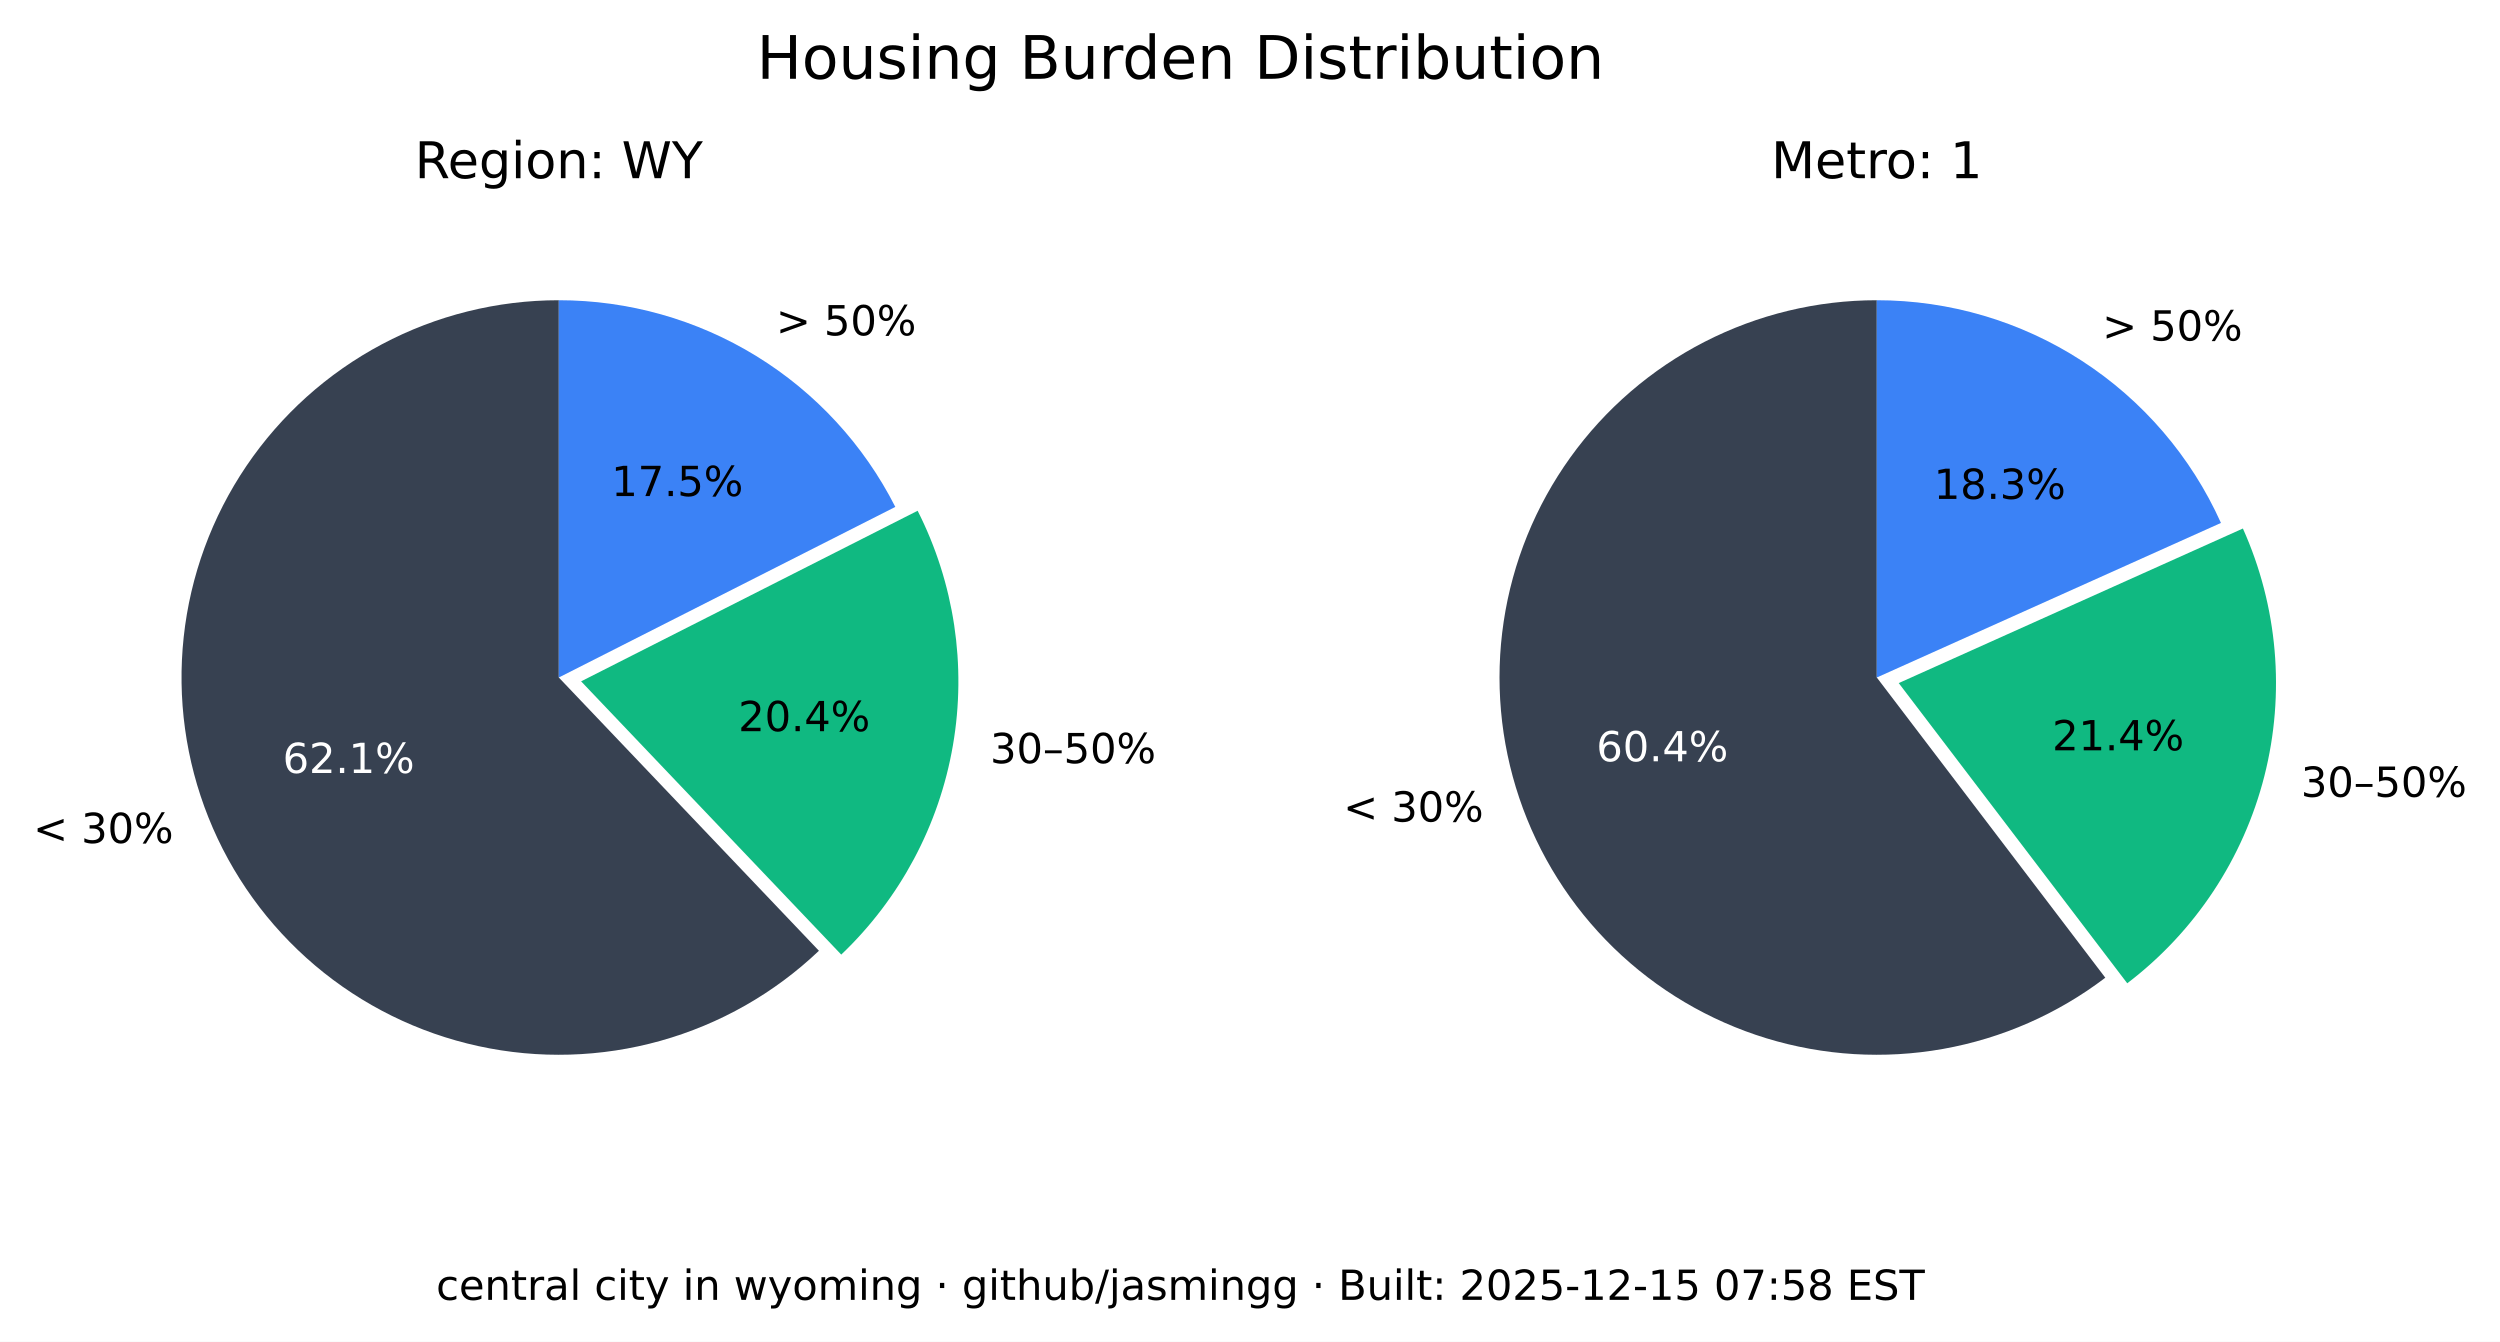
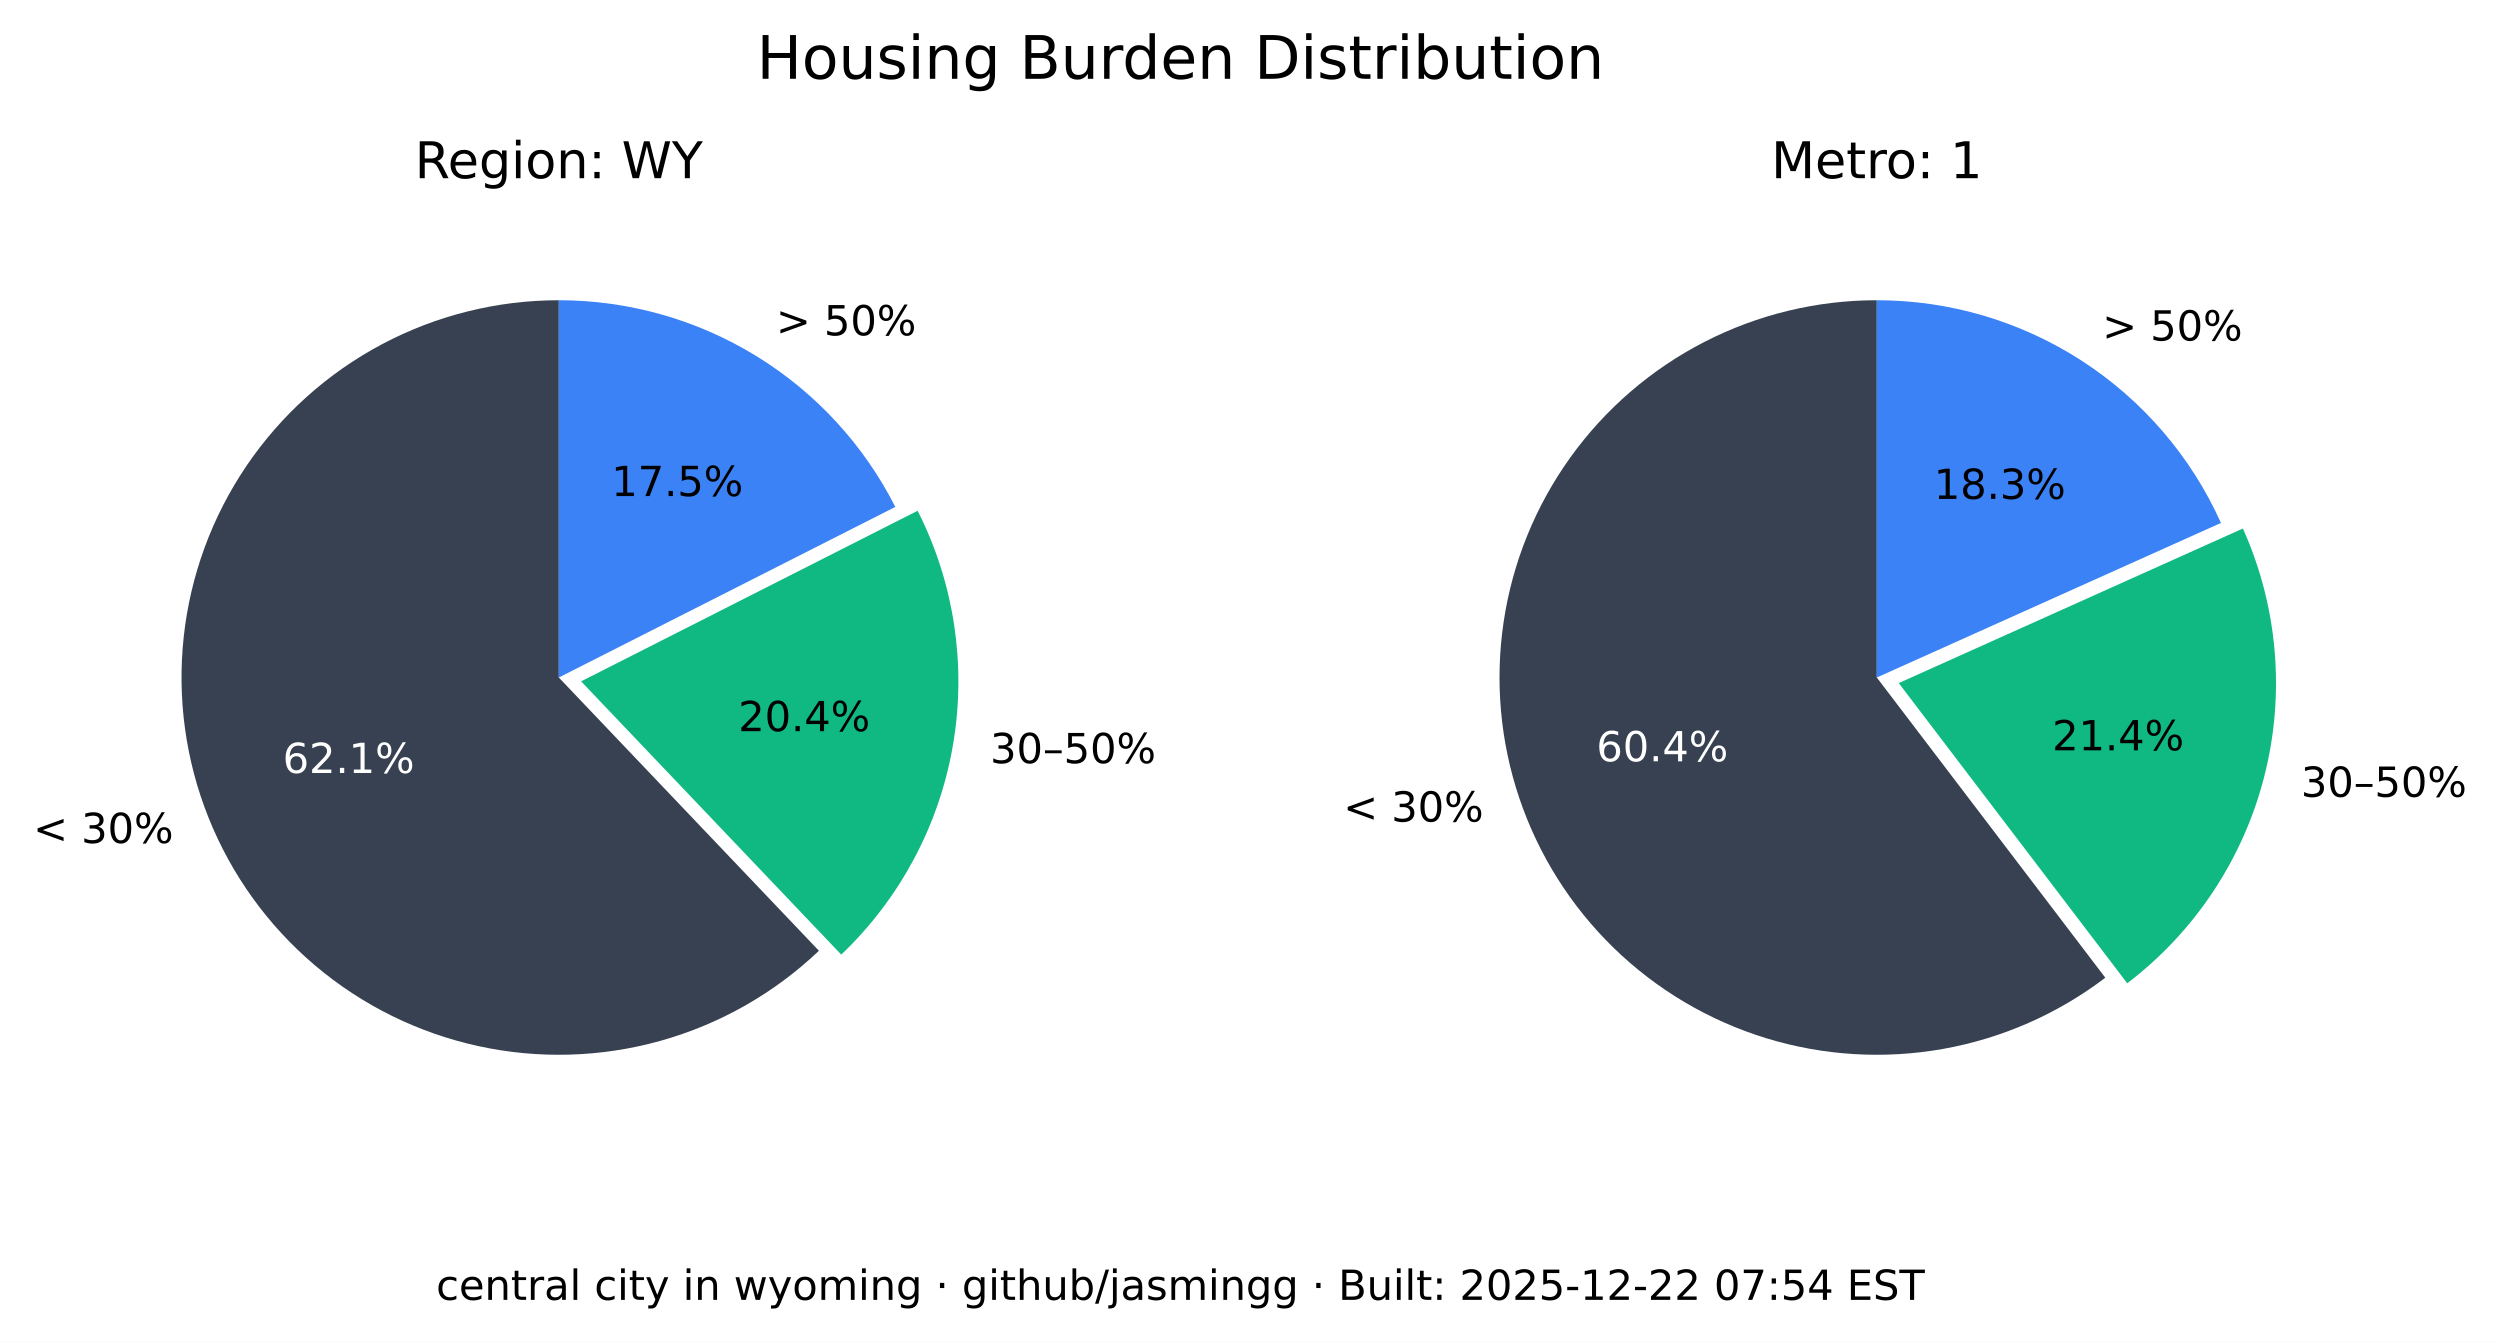
<svg xmlns="http://www.w3.org/2000/svg" xmlns:xlink="http://www.w3.org/1999/xlink" width="541.989pt" height="290.88pt" viewBox="0 0 541.989 290.88" version="1.1">
  <defs>
    <style type="text/css">*{stroke-linejoin: round; stroke-linecap: butt}</style>
  </defs>
  <g id="figure_1">
    <g id="patch_1">
      <path d="M 0 290.88  L 541.989 290.88  L 541.989 0  L 0 0  z " style="fill: #ffffff" />
    </g>
    <g id="axes_1">
      <g id="patch_2">
        <path d="M 121.146 65.088  C 107.781 65.088 94.618 68.364 82.812 74.628  C 71.006 80.891 60.913 89.955 53.419 101.021  C 45.926 112.088 41.258 124.824 39.825 138.112  C 38.393 151.4 40.238 164.838 45.2 177.248  C 50.163 189.657 58.092 200.664 68.291 209.3  C 78.49 217.937 90.653 223.943 103.711 226.792  C 116.768 229.641 130.327 229.247 143.197 225.643  C 156.067 222.04 167.86 215.337 177.54 206.122  L 121.146 146.88  z " style="fill: #374151" />
      </g>
      <g id="patch_3">
        <path d="M 182.377 206.954  C 195.114 194.829 203.607 178.914 206.59 161.583  C 209.572 144.253 206.887 126.414 198.936 110.729  L 125.982 147.712  z " style="fill: #10b981" />
      </g>
      <g id="patch_4">
        <path d="M 194.099 109.896  C 187.266 96.418 176.83 85.093 163.954 77.185  C 151.077 69.276 136.257 65.088 121.146 65.088  L 121.146 146.88  z " style="fill: #3b82f6" />
      </g>
      <g id="matplotlib.axis_1" />
      <g id="matplotlib.axis_2" />
      <g id="text_1">
        <g transform="translate(7.2 182.768) scale(0.09 -0.09)">
          <defs>
            <path id="DejaVuSans-3c" d="M 4684 3150  L 1459 2003  L 4684 863  L 4684 294  L 678 1747  L 678 2266  L 4684 3719  L 4684 3150  z " transform="scale(0.015625)" />
            <path id="DejaVuSans-20" transform="scale(0.015625)" />
            <path id="DejaVuSans-33" d="M 2597 2516  Q 3050 2419 3304 2112  Q 3559 1806 3559 1356  Q 3559 666 3084 287  Q 2609 -91 1734 -91  Q 1441 -91 1130 -33  Q 819 25 488 141  L 488 750  Q 750 597 1062 519  Q 1375 441 1716 441  Q 2309 441 2620 675  Q 2931 909 2931 1356  Q 2931 1769 2642 2001  Q 2353 2234 1838 2234  L 1294 2234  L 1294 2753  L 1863 2753  Q 2328 2753 2575 2939  Q 2822 3125 2822 3475  Q 2822 3834 2567 4026  Q 2313 4219 1838 4219  Q 1578 4219 1281 4162  Q 984 4106 628 3988  L 628 4550  Q 988 4650 1302 4700  Q 1616 4750 1894 4750  Q 2613 4750 3031 4423  Q 3450 4097 3450 3541  Q 3450 3153 3228 2886  Q 3006 2619 2597 2516  z " transform="scale(0.015625)" />
            <path id="DejaVuSans-30" d="M 2034 4250  Q 1547 4250 1301 3770  Q 1056 3291 1056 2328  Q 1056 1369 1301 889  Q 1547 409 2034 409  Q 2525 409 2770 889  Q 3016 1369 3016 2328  Q 3016 3291 2770 3770  Q 2525 4250 2034 4250  z M 2034 4750  Q 2819 4750 3233 4129  Q 3647 3509 3647 2328  Q 3647 1150 3233 529  Q 2819 -91 2034 -91  Q 1250 -91 836 529  Q 422 1150 422 2328  Q 422 3509 836 4129  Q 1250 4750 2034 4750  z " transform="scale(0.015625)" />
            <path id="DejaVuSans-25" d="M 4653 2053  Q 4381 2053 4226 1822  Q 4072 1591 4072 1178  Q 4072 772 4226 539  Q 4381 306 4653 306  Q 4919 306 5073 539  Q 5228 772 5228 1178  Q 5228 1588 5073 1820  Q 4919 2053 4653 2053  z M 4653 2450  Q 5147 2450 5437 2106  Q 5728 1763 5728 1178  Q 5728 594 5436 251  Q 5144 -91 4653 -91  Q 4153 -91 3862 251  Q 3572 594 3572 1178  Q 3572 1766 3864 2108  Q 4156 2450 4653 2450  z M 1428 4353  Q 1159 4353 1004 4120  Q 850 3888 850 3481  Q 850 3069 1003 2837  Q 1156 2606 1428 2606  Q 1700 2606 1854 2837  Q 2009 3069 2009 3481  Q 2009 3884 1853 4118  Q 1697 4353 1428 4353  z M 4250 4750  L 4750 4750  L 1831 -91  L 1331 -91  L 4250 4750  z M 1428 4750  Q 1922 4750 2215 4408  Q 2509 4066 2509 3481  Q 2509 2891 2217 2550  Q 1925 2209 1428 2209  Q 931 2209 642 2551  Q 353 2894 353 3481  Q 353 4063 643 4406  Q 934 4750 1428 4750  z " transform="scale(0.015625)" />
          </defs>
          <use xlink:href="#DejaVuSans-3c" />
          <use xlink:href="#DejaVuSans-20" x="83.789" />
          <use xlink:href="#DejaVuSans-33" x="115.576" />
          <use xlink:href="#DejaVuSans-30" x="179.199" />
          <use xlink:href="#DejaVuSans-25" x="242.822" />
        </g>
      </g>
      <g id="text_2">
        <g style="fill: #ffffff" transform="translate(61.28348 167.5841) scale(0.09 -0.09)">
          <defs>
            <path id="DejaVuSans-36" d="M 2113 2584  Q 1688 2584 1439 2293  Q 1191 2003 1191 1497  Q 1191 994 1439 701  Q 1688 409 2113 409  Q 2538 409 2786 701  Q 3034 994 3034 1497  Q 3034 2003 2786 2293  Q 2538 2584 2113 2584  z M 3366 4563  L 3366 3988  Q 3128 4100 2886 4159  Q 2644 4219 2406 4219  Q 1781 4219 1451 3797  Q 1122 3375 1075 2522  Q 1259 2794 1537 2939  Q 1816 3084 2150 3084  Q 2853 3084 3261 2657  Q 3669 2231 3669 1497  Q 3669 778 3244 343  Q 2819 -91 2113 -91  Q 1303 -91 875 529  Q 447 1150 447 2328  Q 447 3434 972 4092  Q 1497 4750 2381 4750  Q 2619 4750 2861 4703  Q 3103 4656 3366 4563  z " transform="scale(0.015625)" />
            <path id="DejaVuSans-32" d="M 1228 531  L 3431 531  L 3431 0  L 469 0  L 469 531  Q 828 903 1448 1529  Q 2069 2156 2228 2338  Q 2531 2678 2651 2914  Q 2772 3150 2772 3378  Q 2772 3750 2511 3984  Q 2250 4219 1831 4219  Q 1534 4219 1204 4116  Q 875 4013 500 3803  L 500 4441  Q 881 4594 1212 4672  Q 1544 4750 1819 4750  Q 2544 4750 2975 4387  Q 3406 4025 3406 3419  Q 3406 3131 3298 2873  Q 3191 2616 2906 2266  Q 2828 2175 2409 1742  Q 1991 1309 1228 531  z " transform="scale(0.015625)" />
            <path id="DejaVuSans-2e" d="M 684 794  L 1344 794  L 1344 0  L 684 0  L 684 794  z " transform="scale(0.015625)" />
            <path id="DejaVuSans-31" d="M 794 531  L 1825 531  L 1825 4091  L 703 3866  L 703 4441  L 1819 4666  L 2450 4666  L 2450 531  L 3481 531  L 3481 0  L 794 0  L 794 531  z " transform="scale(0.015625)" />
          </defs>
          <use xlink:href="#DejaVuSans-36" />
          <use xlink:href="#DejaVuSans-32" x="63.623" />
          <use xlink:href="#DejaVuSans-2e" x="127.246" />
          <use xlink:href="#DejaVuSans-31" x="159.033" />
          <use xlink:href="#DejaVuSans-25" x="222.656" />
        </g>
      </g>
      <g id="text_3">
        <g transform="translate(214.6504 165.4539) scale(0.09 -0.09)">
          <defs>
            <path id="DejaVuSans-2013" d="M 313 1978  L 2888 1978  L 2888 1528  L 313 1528  L 313 1978  z " transform="scale(0.015625)" />
            <path id="DejaVuSans-35" d="M 691 4666  L 3169 4666  L 3169 4134  L 1269 4134  L 1269 2991  Q 1406 3038 1543 3061  Q 1681 3084 1819 3084  Q 2600 3084 3056 2656  Q 3513 2228 3513 1497  Q 3513 744 3044 326  Q 2575 -91 1722 -91  Q 1428 -91 1123 -41  Q 819 9 494 109  L 494 744  Q 775 591 1075 516  Q 1375 441 1709 441  Q 2250 441 2565 725  Q 2881 1009 2881 1497  Q 2881 1984 2565 2268  Q 2250 2553 1709 2553  Q 1456 2553 1204 2497  Q 953 2441 691 2322  L 691 4666  z " transform="scale(0.015625)" />
          </defs>
          <use xlink:href="#DejaVuSans-33" />
          <use xlink:href="#DejaVuSans-30" x="63.623" />
          <use xlink:href="#DejaVuSans-2013" x="127.246" />
          <use xlink:href="#DejaVuSans-35" x="177.246" />
          <use xlink:href="#DejaVuSans-30" x="240.869" />
          <use xlink:href="#DejaVuSans-25" x="304.492" />
        </g>
      </g>
      <g id="text_4">
        <g transform="translate(160.0516 158.5184) scale(0.09 -0.09)">
          <defs>
            <path id="DejaVuSans-34" d="M 2419 4116  L 825 1625  L 2419 1625  L 2419 4116  z M 2253 4666  L 3047 4666  L 3047 1625  L 3713 1625  L 3713 1100  L 3047 1100  L 3047 0  L 2419 0  L 2419 1100  L 313 1100  L 313 1709  L 2253 4666  z " transform="scale(0.015625)" />
          </defs>
          <use xlink:href="#DejaVuSans-32" />
          <use xlink:href="#DejaVuSans-30" x="63.623" />
          <use xlink:href="#DejaVuSans-2e" x="127.246" />
          <use xlink:href="#DejaVuSans-34" x="159.033" />
          <use xlink:href="#DejaVuSans-25" x="222.656" />
        </g>
      </g>
      <g id="text_5">
        <g transform="translate(168.2343 72.6985) scale(0.09 -0.09)">
          <defs>
            <path id="DejaVuSans-3e" d="M 678 3150  L 678 3719  L 4684 2266  L 4684 1747  L 678 294  L 678 863  L 3897 2003  L 678 3150  z " transform="scale(0.015625)" />
          </defs>
          <use xlink:href="#DejaVuSans-3e" />
          <use xlink:href="#DejaVuSans-20" x="83.789" />
          <use xlink:href="#DejaVuSans-35" x="115.576" />
          <use xlink:href="#DejaVuSans-30" x="179.199" />
          <use xlink:href="#DejaVuSans-25" x="242.822" />
        </g>
      </g>
      <g id="text_6">
        <g transform="translate(132.5353 107.5462) scale(0.09 -0.09)">
          <defs>
            <path id="DejaVuSans-37" d="M 525 4666  L 3525 4666  L 3525 4397  L 1831 0  L 1172 0  L 2766 4134  L 525 4134  L 525 4666  z " transform="scale(0.015625)" />
          </defs>
          <use xlink:href="#DejaVuSans-31" />
          <use xlink:href="#DejaVuSans-37" x="63.623" />
          <use xlink:href="#DejaVuSans-2e" x="127.246" />
          <use xlink:href="#DejaVuSans-35" x="159.033" />
          <use xlink:href="#DejaVuSans-25" x="222.656" />
        </g>
      </g>
      <g id="text_7">
        <g transform="translate(89.91893 38.64) scale(0.11 -0.11)">
          <defs>
            <path id="DejaVuSans-52" d="M 2841 2188  Q 3044 2119 3236 1894  Q 3428 1669 3622 1275  L 4263 0  L 3584 0  L 2988 1197  Q 2756 1666 2539 1819  Q 2322 1972 1947 1972  L 1259 1972  L 1259 0  L 628 0  L 628 4666  L 2053 4666  Q 2853 4666 3247 4331  Q 3641 3997 3641 3322  Q 3641 2881 3436 2590  Q 3231 2300 2841 2188  z M 1259 4147  L 1259 2491  L 2053 2491  Q 2509 2491 2742 2702  Q 2975 2913 2975 3322  Q 2975 3731 2742 3939  Q 2509 4147 2053 4147  L 1259 4147  z " transform="scale(0.015625)" />
            <path id="DejaVuSans-65" d="M 3597 1894  L 3597 1613  L 953 1613  Q 991 1019 1311 708  Q 1631 397 2203 397  Q 2534 397 2845 478  Q 3156 559 3463 722  L 3463 178  Q 3153 47 2828 -22  Q 2503 -91 2169 -91  Q 1331 -91 842 396  Q 353 884 353 1716  Q 353 2575 817 3079  Q 1281 3584 2069 3584  Q 2775 3584 3186 3129  Q 3597 2675 3597 1894  z M 3022 2063  Q 3016 2534 2758 2815  Q 2500 3097 2075 3097  Q 1594 3097 1305 2825  Q 1016 2553 972 2059  L 3022 2063  z " transform="scale(0.015625)" />
            <path id="DejaVuSans-67" d="M 2906 1791  Q 2906 2416 2648 2759  Q 2391 3103 1925 3103  Q 1463 3103 1205 2759  Q 947 2416 947 1791  Q 947 1169 1205 825  Q 1463 481 1925 481  Q 2391 481 2648 825  Q 2906 1169 2906 1791  z M 3481 434  Q 3481 -459 3084 -895  Q 2688 -1331 1869 -1331  Q 1566 -1331 1297 -1286  Q 1028 -1241 775 -1147  L 775 -588  Q 1028 -725 1275 -790  Q 1522 -856 1778 -856  Q 2344 -856 2625 -561  Q 2906 -266 2906 331  L 2906 616  Q 2728 306 2450 153  Q 2172 0 1784 0  Q 1141 0 747 490  Q 353 981 353 1791  Q 353 2603 747 3093  Q 1141 3584 1784 3584  Q 2172 3584 2450 3431  Q 2728 3278 2906 2969  L 2906 3500  L 3481 3500  L 3481 434  z " transform="scale(0.015625)" />
            <path id="DejaVuSans-69" d="M 603 3500  L 1178 3500  L 1178 0  L 603 0  L 603 3500  z M 603 4863  L 1178 4863  L 1178 4134  L 603 4134  L 603 4863  z " transform="scale(0.015625)" />
            <path id="DejaVuSans-6f" d="M 1959 3097  Q 1497 3097 1228 2736  Q 959 2375 959 1747  Q 959 1119 1226 758  Q 1494 397 1959 397  Q 2419 397 2687 759  Q 2956 1122 2956 1747  Q 2956 2369 2687 2733  Q 2419 3097 1959 3097  z M 1959 3584  Q 2709 3584 3137 3096  Q 3566 2609 3566 1747  Q 3566 888 3137 398  Q 2709 -91 1959 -91  Q 1206 -91 779 398  Q 353 888 353 1747  Q 353 2609 779 3096  Q 1206 3584 1959 3584  z " transform="scale(0.015625)" />
            <path id="DejaVuSans-6e" d="M 3513 2113  L 3513 0  L 2938 0  L 2938 2094  Q 2938 2591 2744 2837  Q 2550 3084 2163 3084  Q 1697 3084 1428 2787  Q 1159 2491 1159 1978  L 1159 0  L 581 0  L 581 3500  L 1159 3500  L 1159 2956  Q 1366 3272 1645 3428  Q 1925 3584 2291 3584  Q 2894 3584 3203 3211  Q 3513 2838 3513 2113  z " transform="scale(0.015625)" />
            <path id="DejaVuSans-3a" d="M 750 794  L 1409 794  L 1409 0  L 750 0  L 750 794  z M 750 3309  L 1409 3309  L 1409 2516  L 750 2516  L 750 3309  z " transform="scale(0.015625)" />
            <path id="DejaVuSans-57" d="M 213 4666  L 850 4666  L 1831 722  L 2809 4666  L 3519 4666  L 4500 722  L 5478 4666  L 6119 4666  L 4947 0  L 4153 0  L 3169 4050  L 2175 0  L 1381 0  L 213 4666  z " transform="scale(0.015625)" />
            <path id="DejaVuSans-59" d="M -13 4666  L 666 4666  L 1959 2747  L 3244 4666  L 3922 4666  L 2272 2222  L 2272 0  L 1638 0  L 1638 2222  L -13 4666  z " transform="scale(0.015625)" />
          </defs>
          <use xlink:href="#DejaVuSans-52" />
          <use xlink:href="#DejaVuSans-65" x="64.982" />
          <use xlink:href="#DejaVuSans-67" x="126.506" />
          <use xlink:href="#DejaVuSans-69" x="189.982" />
          <use xlink:href="#DejaVuSans-6f" x="217.766" />
          <use xlink:href="#DejaVuSans-6e" x="278.947" />
          <use xlink:href="#DejaVuSans-3a" x="342.326" />
          <use xlink:href="#DejaVuSans-20" x="376.018" />
          <use xlink:href="#DejaVuSans-57" x="407.805" />
          <use xlink:href="#DejaVuSans-59" x="506.682" />
        </g>
      </g>
    </g>
    <g id="axes_2">
      <g id="patch_5">
        <path d="M 406.881 65.088  C 393.896 65.088 381.097 68.18 369.545 74.107  C 357.992 80.033 348.016 88.627 340.442 99.173  C 332.869 109.72 327.915 121.92 325.991 134.761  C 324.068 147.602 325.229 160.718 329.378 173.021  C 333.528 185.324 340.548 196.464 349.856 205.516  C 359.165 214.568 370.496 221.275 382.91 225.081  C 395.324 228.886 408.467 229.681 421.249 227.4  C 434.031 225.119 446.089 219.827 456.42 211.963  L 406.881 146.88  z " style="fill: #374151" />
      </g>
      <g id="patch_6">
        <path d="M 461.176 213.172  C 475.872 201.986 486.354 186.146 490.906 168.248  C 495.457 150.349 493.815 131.426 486.249 114.579  L 411.637 148.089  z " style="fill: #10b981" />
      </g>
      <g id="patch_7">
        <path d="M 481.493 113.369  C 475.033 98.988 464.552 86.776 451.316 78.211  C 438.08 69.646 422.646 65.088 406.881 65.088  L 406.881 146.88  z " style="fill: #3b82f6" />
      </g>
      <g id="matplotlib.axis_3" />
      <g id="matplotlib.axis_4" />
      <g id="text_8">
        <g transform="translate(291.2222 178.1184) scale(0.09 -0.09)">
          <use xlink:href="#DejaVuSans-3c" />
          <use xlink:href="#DejaVuSans-20" x="83.789" />
          <use xlink:href="#DejaVuSans-33" x="115.576" />
          <use xlink:href="#DejaVuSans-30" x="179.199" />
          <use xlink:href="#DejaVuSans-25" x="242.822" />
        </g>
      </g>
      <g id="text_9">
        <g style="fill: #ffffff" transform="translate(346.084 165.0479) scale(0.09 -0.09)">
          <use xlink:href="#DejaVuSans-36" />
          <use xlink:href="#DejaVuSans-30" x="63.623" />
          <use xlink:href="#DejaVuSans-2e" x="127.246" />
          <use xlink:href="#DejaVuSans-34" x="159.033" />
          <use xlink:href="#DejaVuSans-25" x="222.656" />
        </g>
      </g>
      <g id="text_10">
        <g transform="translate(498.8326 172.7471) scale(0.09 -0.09)">
          <use xlink:href="#DejaVuSans-33" />
          <use xlink:href="#DejaVuSans-30" x="63.623" />
          <use xlink:href="#DejaVuSans-2013" x="127.246" />
          <use xlink:href="#DejaVuSans-35" x="177.246" />
          <use xlink:href="#DejaVuSans-30" x="240.869" />
          <use xlink:href="#DejaVuSans-25" x="304.492" />
        </g>
      </g>
      <g id="text_11">
        <g transform="translate(444.9028 162.6679) scale(0.09 -0.09)">
          <use xlink:href="#DejaVuSans-32" />
          <use xlink:href="#DejaVuSans-31" x="63.623" />
          <use xlink:href="#DejaVuSans-2e" x="127.246" />
          <use xlink:href="#DejaVuSans-34" x="159.033" />
          <use xlink:href="#DejaVuSans-25" x="222.656" />
        </g>
      </g>
      <g id="text_12">
        <g transform="translate(455.7596 73.82765) scale(0.09 -0.09)">
          <use xlink:href="#DejaVuSans-3e" />
          <use xlink:href="#DejaVuSans-20" x="83.789" />
          <use xlink:href="#DejaVuSans-35" x="115.576" />
          <use xlink:href="#DejaVuSans-30" x="179.199" />
          <use xlink:href="#DejaVuSans-25" x="242.822" />
        </g>
      </g>
      <g id="text_13">
        <g transform="translate(419.2466 108.1621) scale(0.09 -0.09)">
          <defs>
            <path id="DejaVuSans-38" d="M 2034 2216  Q 1584 2216 1326 1975  Q 1069 1734 1069 1313  Q 1069 891 1326 650  Q 1584 409 2034 409  Q 2484 409 2743 651  Q 3003 894 3003 1313  Q 3003 1734 2745 1975  Q 2488 2216 2034 2216  z M 1403 2484  Q 997 2584 770 2862  Q 544 3141 544 3541  Q 544 4100 942 4425  Q 1341 4750 2034 4750  Q 2731 4750 3128 4425  Q 3525 4100 3525 3541  Q 3525 3141 3298 2862  Q 3072 2584 2669 2484  Q 3125 2378 3379 2068  Q 3634 1759 3634 1313  Q 3634 634 3220 271  Q 2806 -91 2034 -91  Q 1263 -91 848 271  Q 434 634 434 1313  Q 434 1759 690 2068  Q 947 2378 1403 2484  z M 1172 3481  Q 1172 3119 1398 2916  Q 1625 2713 2034 2713  Q 2441 2713 2670 2916  Q 2900 3119 2900 3481  Q 2900 3844 2670 4047  Q 2441 4250 2034 4250  Q 1625 4250 1398 4047  Q 1172 3844 1172 3481  z " transform="scale(0.015625)" />
          </defs>
          <use xlink:href="#DejaVuSans-31" />
          <use xlink:href="#DejaVuSans-38" x="63.623" />
          <use xlink:href="#DejaVuSans-2e" x="127.246" />
          <use xlink:href="#DejaVuSans-33" x="159.033" />
          <use xlink:href="#DejaVuSans-25" x="222.656" />
        </g>
      </g>
      <g id="text_14">
        <g transform="translate(383.9919 38.64) scale(0.11 -0.11)">
          <defs>
            <path id="DejaVuSans-4d" d="M 628 4666  L 1569 4666  L 2759 1491  L 3956 4666  L 4897 4666  L 4897 0  L 4281 0  L 4281 4097  L 3078 897  L 2444 897  L 1241 4097  L 1241 0  L 628 0  L 628 4666  z " transform="scale(0.015625)" />
            <path id="DejaVuSans-74" d="M 1172 4494  L 1172 3500  L 2356 3500  L 2356 3053  L 1172 3053  L 1172 1153  Q 1172 725 1289 603  Q 1406 481 1766 481  L 2356 481  L 2356 0  L 1766 0  Q 1100 0 847 248  Q 594 497 594 1153  L 594 3053  L 172 3053  L 172 3500  L 594 3500  L 594 4494  L 1172 4494  z " transform="scale(0.015625)" />
            <path id="DejaVuSans-72" d="M 2631 2963  Q 2534 3019 2420 3045  Q 2306 3072 2169 3072  Q 1681 3072 1420 2755  Q 1159 2438 1159 1844  L 1159 0  L 581 0  L 581 3500  L 1159 3500  L 1159 2956  Q 1341 3275 1631 3429  Q 1922 3584 2338 3584  Q 2397 3584 2469 3576  Q 2541 3569 2628 3553  L 2631 2963  z " transform="scale(0.015625)" />
          </defs>
          <use xlink:href="#DejaVuSans-4d" />
          <use xlink:href="#DejaVuSans-65" x="86.279" />
          <use xlink:href="#DejaVuSans-74" x="147.803" />
          <use xlink:href="#DejaVuSans-72" x="187.012" />
          <use xlink:href="#DejaVuSans-6f" x="225.875" />
          <use xlink:href="#DejaVuSans-3a" x="287.057" />
          <use xlink:href="#DejaVuSans-20" x="320.748" />
          <use xlink:href="#DejaVuSans-31" x="352.535" />
        </g>
      </g>
    </g>
    <g id="text_15">
      <g transform="translate(164.0571 17.07797) scale(0.13 -0.13)">
        <defs>
          <path id="DejaVuSans-48" d="M 628 4666  L 1259 4666  L 1259 2753  L 3553 2753  L 3553 4666  L 4184 4666  L 4184 0  L 3553 0  L 3553 2222  L 1259 2222  L 1259 0  L 628 0  L 628 4666  z " transform="scale(0.015625)" />
          <path id="DejaVuSans-75" d="M 544 1381  L 544 3500  L 1119 3500  L 1119 1403  Q 1119 906 1312 657  Q 1506 409 1894 409  Q 2359 409 2629 706  Q 2900 1003 2900 1516  L 2900 3500  L 3475 3500  L 3475 0  L 2900 0  L 2900 538  Q 2691 219 2414 64  Q 2138 -91 1772 -91  Q 1169 -91 856 284  Q 544 659 544 1381  z M 1991 3584  L 1991 3584  z " transform="scale(0.015625)" />
          <path id="DejaVuSans-73" d="M 2834 3397  L 2834 2853  Q 2591 2978 2328 3040  Q 2066 3103 1784 3103  Q 1356 3103 1142 2972  Q 928 2841 928 2578  Q 928 2378 1081 2264  Q 1234 2150 1697 2047  L 1894 2003  Q 2506 1872 2764 1633  Q 3022 1394 3022 966  Q 3022 478 2636 193  Q 2250 -91 1575 -91  Q 1294 -91 989 -36  Q 684 19 347 128  L 347 722  Q 666 556 975 473  Q 1284 391 1588 391  Q 1994 391 2212 530  Q 2431 669 2431 922  Q 2431 1156 2273 1281  Q 2116 1406 1581 1522  L 1381 1569  Q 847 1681 609 1914  Q 372 2147 372 2553  Q 372 3047 722 3315  Q 1072 3584 1716 3584  Q 2034 3584 2315 3537  Q 2597 3491 2834 3397  z " transform="scale(0.015625)" />
          <path id="DejaVuSans-42" d="M 1259 2228  L 1259 519  L 2272 519  Q 2781 519 3026 730  Q 3272 941 3272 1375  Q 3272 1813 3026 2020  Q 2781 2228 2272 2228  L 1259 2228  z M 1259 4147  L 1259 2741  L 2194 2741  Q 2656 2741 2882 2914  Q 3109 3088 3109 3444  Q 3109 3797 2882 3972  Q 2656 4147 2194 4147  L 1259 4147  z M 628 4666  L 2241 4666  Q 2963 4666 3353 4366  Q 3744 4066 3744 3513  Q 3744 3084 3544 2831  Q 3344 2578 2956 2516  Q 3422 2416 3680 2098  Q 3938 1781 3938 1306  Q 3938 681 3513 340  Q 3088 0 2303 0  L 628 0  L 628 4666  z " transform="scale(0.015625)" />
          <path id="DejaVuSans-64" d="M 2906 2969  L 2906 4863  L 3481 4863  L 3481 0  L 2906 0  L 2906 525  Q 2725 213 2448 61  Q 2172 -91 1784 -91  Q 1150 -91 751 415  Q 353 922 353 1747  Q 353 2572 751 3078  Q 1150 3584 1784 3584  Q 2172 3584 2448 3432  Q 2725 3281 2906 2969  z M 947 1747  Q 947 1113 1208 752  Q 1469 391 1925 391  Q 2381 391 2643 752  Q 2906 1113 2906 1747  Q 2906 2381 2643 2742  Q 2381 3103 1925 3103  Q 1469 3103 1208 2742  Q 947 2381 947 1747  z " transform="scale(0.015625)" />
          <path id="DejaVuSans-44" d="M 1259 4147  L 1259 519  L 2022 519  Q 2988 519 3436 956  Q 3884 1394 3884 2338  Q 3884 3275 3436 3711  Q 2988 4147 2022 4147  L 1259 4147  z M 628 4666  L 1925 4666  Q 3281 4666 3915 4102  Q 4550 3538 4550 2338  Q 4550 1131 3912 565  Q 3275 0 1925 0  L 628 0  L 628 4666  z " transform="scale(0.015625)" />
          <path id="DejaVuSans-62" d="M 3116 1747  Q 3116 2381 2855 2742  Q 2594 3103 2138 3103  Q 1681 3103 1420 2742  Q 1159 2381 1159 1747  Q 1159 1113 1420 752  Q 1681 391 2138 391  Q 2594 391 2855 752  Q 3116 1113 3116 1747  z M 1159 2969  Q 1341 3281 1617 3432  Q 1894 3584 2278 3584  Q 2916 3584 3314 3078  Q 3713 2572 3713 1747  Q 3713 922 3314 415  Q 2916 -91 2278 -91  Q 1894 -91 1617 61  Q 1341 213 1159 525  L 1159 0  L 581 0  L 581 4863  L 1159 4863  L 1159 2969  z " transform="scale(0.015625)" />
        </defs>
        <use xlink:href="#DejaVuSans-48" />
        <use xlink:href="#DejaVuSans-6f" x="75.195" />
        <use xlink:href="#DejaVuSans-75" x="136.377" />
        <use xlink:href="#DejaVuSans-73" x="199.756" />
        <use xlink:href="#DejaVuSans-69" x="251.855" />
        <use xlink:href="#DejaVuSans-6e" x="279.639" />
        <use xlink:href="#DejaVuSans-67" x="343.018" />
        <use xlink:href="#DejaVuSans-20" x="406.494" />
        <use xlink:href="#DejaVuSans-42" x="438.281" />
        <use xlink:href="#DejaVuSans-75" x="506.885" />
        <use xlink:href="#DejaVuSans-72" x="570.264" />
        <use xlink:href="#DejaVuSans-64" x="609.627" />
        <use xlink:href="#DejaVuSans-65" x="673.104" />
        <use xlink:href="#DejaVuSans-6e" x="734.627" />
        <use xlink:href="#DejaVuSans-20" x="798.006" />
        <use xlink:href="#DejaVuSans-44" x="829.793" />
        <use xlink:href="#DejaVuSans-69" x="906.795" />
        <use xlink:href="#DejaVuSans-73" x="934.578" />
        <use xlink:href="#DejaVuSans-74" x="986.678" />
        <use xlink:href="#DejaVuSans-72" x="1025.887" />
        <use xlink:href="#DejaVuSans-69" x="1067" />
        <use xlink:href="#DejaVuSans-62" x="1094.783" />
        <use xlink:href="#DejaVuSans-75" x="1158.26" />
        <use xlink:href="#DejaVuSans-74" x="1221.639" />
        <use xlink:href="#DejaVuSans-69" x="1260.848" />
        <use xlink:href="#DejaVuSans-6f" x="1288.631" />
        <use xlink:href="#DejaVuSans-6e" x="1349.812" />
      </g>
    </g>
    <g id="text_16">
      <g transform="translate(94.55383 281.8083) scale(0.09 -0.09)">
        <defs>
          <path id="DejaVuSans-63" d="M 3122 3366  L 3122 2828  Q 2878 2963 2633 3030  Q 2388 3097 2138 3097  Q 1578 3097 1268 2742  Q 959 2388 959 1747  Q 959 1106 1268 751  Q 1578 397 2138 397  Q 2388 397 2633 464  Q 2878 531 3122 666  L 3122 134  Q 2881 22 2623 -34  Q 2366 -91 2075 -91  Q 1284 -91 818 406  Q 353 903 353 1747  Q 353 2603 823 3093  Q 1294 3584 2113 3584  Q 2378 3584 2631 3529  Q 2884 3475 3122 3366  z " transform="scale(0.015625)" />
          <path id="DejaVuSans-61" d="M 2194 1759  Q 1497 1759 1228 1600  Q 959 1441 959 1056  Q 959 750 1161 570  Q 1363 391 1709 391  Q 2188 391 2477 730  Q 2766 1069 2766 1631  L 2766 1759  L 2194 1759  z M 3341 1997  L 3341 0  L 2766 0  L 2766 531  Q 2569 213 2275 61  Q 1981 -91 1556 -91  Q 1019 -91 701 211  Q 384 513 384 1019  Q 384 1609 779 1909  Q 1175 2209 1959 2209  L 2766 2209  L 2766 2266  Q 2766 2663 2505 2880  Q 2244 3097 1772 3097  Q 1472 3097 1187 3025  Q 903 2953 641 2809  L 641 3341  Q 956 3463 1253 3523  Q 1550 3584 1831 3584  Q 2591 3584 2966 3190  Q 3341 2797 3341 1997  z " transform="scale(0.015625)" />
          <path id="DejaVuSans-6c" d="M 603 4863  L 1178 4863  L 1178 0  L 603 0  L 603 4863  z " transform="scale(0.015625)" />
          <path id="DejaVuSans-79" d="M 2059 -325  Q 1816 -950 1584 -1140  Q 1353 -1331 966 -1331  L 506 -1331  L 506 -850  L 844 -850  Q 1081 -850 1212 -737  Q 1344 -625 1503 -206  L 1606 56  L 191 3500  L 800 3500  L 1894 763  L 2988 3500  L 3597 3500  L 2059 -325  z " transform="scale(0.015625)" />
          <path id="DejaVuSans-77" d="M 269 3500  L 844 3500  L 1563 769  L 2278 3500  L 2956 3500  L 3675 769  L 4391 3500  L 4966 3500  L 4050 0  L 3372 0  L 2619 2869  L 1863 0  L 1184 0  L 269 3500  z " transform="scale(0.015625)" />
          <path id="DejaVuSans-6d" d="M 3328 2828  Q 3544 3216 3844 3400  Q 4144 3584 4550 3584  Q 5097 3584 5394 3201  Q 5691 2819 5691 2113  L 5691 0  L 5113 0  L 5113 2094  Q 5113 2597 4934 2840  Q 4756 3084 4391 3084  Q 3944 3084 3684 2787  Q 3425 2491 3425 1978  L 3425 0  L 2847 0  L 2847 2094  Q 2847 2600 2669 2842  Q 2491 3084 2119 3084  Q 1678 3084 1418 2786  Q 1159 2488 1159 1978  L 1159 0  L 581 0  L 581 3500  L 1159 3500  L 1159 2956  Q 1356 3278 1631 3431  Q 1906 3584 2284 3584  Q 2666 3584 2933 3390  Q 3200 3197 3328 2828  z " transform="scale(0.015625)" />
          <path id="DejaVuSans-b7" d="M 684 2619  L 1344 2619  L 1344 1825  L 684 1825  L 684 2619  z " transform="scale(0.015625)" />
          <path id="DejaVuSans-68" d="M 3513 2113  L 3513 0  L 2938 0  L 2938 2094  Q 2938 2591 2744 2837  Q 2550 3084 2163 3084  Q 1697 3084 1428 2787  Q 1159 2491 1159 1978  L 1159 0  L 581 0  L 581 4863  L 1159 4863  L 1159 2956  Q 1366 3272 1645 3428  Q 1925 3584 2291 3584  Q 2894 3584 3203 3211  Q 3513 2838 3513 2113  z " transform="scale(0.015625)" />
          <path id="DejaVuSans-2f" d="M 1625 4666  L 2156 4666  L 531 -594  L 0 -594  L 1625 4666  z " transform="scale(0.015625)" />
          <path id="DejaVuSans-6a" d="M 603 3500  L 1178 3500  L 1178 -63  Q 1178 -731 923 -1031  Q 669 -1331 103 -1331  L -116 -1331  L -116 -844  L 38 -844  Q 366 -844 484 -692  Q 603 -541 603 -63  L 603 3500  z M 603 4863  L 1178 4863  L 1178 4134  L 603 4134  L 603 4863  z " transform="scale(0.015625)" />
          <path id="DejaVuSans-2d" d="M 313 2009  L 1997 2009  L 1997 1497  L 313 1497  L 313 2009  z " transform="scale(0.015625)" />
          <path id="DejaVuSans-45" d="M 628 4666  L 3578 4666  L 3578 4134  L 1259 4134  L 1259 2753  L 3481 2753  L 3481 2222  L 1259 2222  L 1259 531  L 3634 531  L 3634 0  L 628 0  L 628 4666  z " transform="scale(0.015625)" />
          <path id="DejaVuSans-53" d="M 3425 4513  L 3425 3897  Q 3066 4069 2747 4153  Q 2428 4238 2131 4238  Q 1616 4238 1336 4038  Q 1056 3838 1056 3469  Q 1056 3159 1242 3001  Q 1428 2844 1947 2747  L 2328 2669  Q 3034 2534 3370 2195  Q 3706 1856 3706 1288  Q 3706 609 3251 259  Q 2797 -91 1919 -91  Q 1588 -91 1214 -16  Q 841 59 441 206  L 441 856  Q 825 641 1194 531  Q 1563 422 1919 422  Q 2459 422 2753 634  Q 3047 847 3047 1241  Q 3047 1584 2836 1778  Q 2625 1972 2144 2069  L 1759 2144  Q 1053 2284 737 2584  Q 422 2884 422 3419  Q 422 4038 858 4394  Q 1294 4750 2059 4750  Q 2388 4750 2728 4690  Q 3069 4631 3425 4513  z " transform="scale(0.015625)" />
          <path id="DejaVuSans-54" d="M -19 4666  L 3928 4666  L 3928 4134  L 2272 4134  L 2272 0  L 1638 0  L 1638 4134  L -19 4134  L -19 4666  z " transform="scale(0.015625)" />
        </defs>
        <use xlink:href="#DejaVuSans-63" />
        <use xlink:href="#DejaVuSans-65" x="54.98" />
        <use xlink:href="#DejaVuSans-6e" x="116.504" />
        <use xlink:href="#DejaVuSans-74" x="179.883" />
        <use xlink:href="#DejaVuSans-72" x="219.092" />
        <use xlink:href="#DejaVuSans-61" x="260.205" />
        <use xlink:href="#DejaVuSans-6c" x="321.484" />
        <use xlink:href="#DejaVuSans-20" x="349.268" />
        <use xlink:href="#DejaVuSans-63" x="381.055" />
        <use xlink:href="#DejaVuSans-69" x="436.035" />
        <use xlink:href="#DejaVuSans-74" x="463.818" />
        <use xlink:href="#DejaVuSans-79" x="503.027" />
        <use xlink:href="#DejaVuSans-20" x="562.207" />
        <use xlink:href="#DejaVuSans-69" x="593.994" />
        <use xlink:href="#DejaVuSans-6e" x="621.777" />
        <use xlink:href="#DejaVuSans-20" x="685.156" />
        <use xlink:href="#DejaVuSans-77" x="716.943" />
        <use xlink:href="#DejaVuSans-79" x="798.73" />
        <use xlink:href="#DejaVuSans-6f" x="857.91" />
        <use xlink:href="#DejaVuSans-6d" x="919.092" />
        <use xlink:href="#DejaVuSans-69" x="1016.504" />
        <use xlink:href="#DejaVuSans-6e" x="1044.287" />
        <use xlink:href="#DejaVuSans-67" x="1107.666" />
        <use xlink:href="#DejaVuSans-20" x="1171.143" />
        <use xlink:href="#DejaVuSans-b7" x="1202.93" />
        <use xlink:href="#DejaVuSans-20" x="1234.717" />
        <use xlink:href="#DejaVuSans-67" x="1266.504" />
        <use xlink:href="#DejaVuSans-69" x="1329.98" />
        <use xlink:href="#DejaVuSans-74" x="1357.764" />
        <use xlink:href="#DejaVuSans-68" x="1396.973" />
        <use xlink:href="#DejaVuSans-75" x="1460.352" />
        <use xlink:href="#DejaVuSans-62" x="1523.73" />
        <use xlink:href="#DejaVuSans-2f" x="1587.207" />
        <use xlink:href="#DejaVuSans-6a" x="1620.898" />
        <use xlink:href="#DejaVuSans-61" x="1648.682" />
        <use xlink:href="#DejaVuSans-73" x="1709.961" />
        <use xlink:href="#DejaVuSans-6d" x="1762.061" />
        <use xlink:href="#DejaVuSans-69" x="1859.473" />
        <use xlink:href="#DejaVuSans-6e" x="1887.256" />
        <use xlink:href="#DejaVuSans-67" x="1950.635" />
        <use xlink:href="#DejaVuSans-67" x="2014.111" />
        <use xlink:href="#DejaVuSans-20" x="2077.588" />
        <use xlink:href="#DejaVuSans-b7" x="2109.375" />
        <use xlink:href="#DejaVuSans-20" x="2141.162" />
        <use xlink:href="#DejaVuSans-42" x="2172.949" />
        <use xlink:href="#DejaVuSans-75" x="2241.553" />
        <use xlink:href="#DejaVuSans-69" x="2304.932" />
        <use xlink:href="#DejaVuSans-6c" x="2332.715" />
        <use xlink:href="#DejaVuSans-74" x="2360.498" />
        <use xlink:href="#DejaVuSans-3a" x="2399.707" />
        <use xlink:href="#DejaVuSans-20" x="2433.398" />
        <use xlink:href="#DejaVuSans-32" x="2465.186" />
        <use xlink:href="#DejaVuSans-30" x="2528.809" />
        <use xlink:href="#DejaVuSans-32" x="2592.432" />
        <use xlink:href="#DejaVuSans-35" x="2656.055" />
        <use xlink:href="#DejaVuSans-2d" x="2719.678" />
        <use xlink:href="#DejaVuSans-31" x="2755.762" />
        <use xlink:href="#DejaVuSans-32" x="2819.385" />
        <use xlink:href="#DejaVuSans-2d" x="2883.008" />
-         <use xlink:href="#DejaVuSans-31" x="2919.092" />
-         <use xlink:href="#DejaVuSans-35" x="2982.715" />
+         <use xlink:href="#DejaVuSans-32" x="2919.092" />
+         <use xlink:href="#DejaVuSans-32" x="2982.715" />
        <use xlink:href="#DejaVuSans-20" x="3046.338" />
        <use xlink:href="#DejaVuSans-30" x="3078.125" />
        <use xlink:href="#DejaVuSans-37" x="3141.748" />
        <use xlink:href="#DejaVuSans-3a" x="3205.371" />
        <use xlink:href="#DejaVuSans-35" x="3239.062" />
-         <use xlink:href="#DejaVuSans-38" x="3302.686" />
+         <use xlink:href="#DejaVuSans-34" x="3302.686" />
        <use xlink:href="#DejaVuSans-20" x="3366.309" />
        <use xlink:href="#DejaVuSans-45" x="3398.096" />
        <use xlink:href="#DejaVuSans-53" x="3461.279" />
        <use xlink:href="#DejaVuSans-54" x="3524.756" />
      </g>
    </g>
  </g>
</svg>
